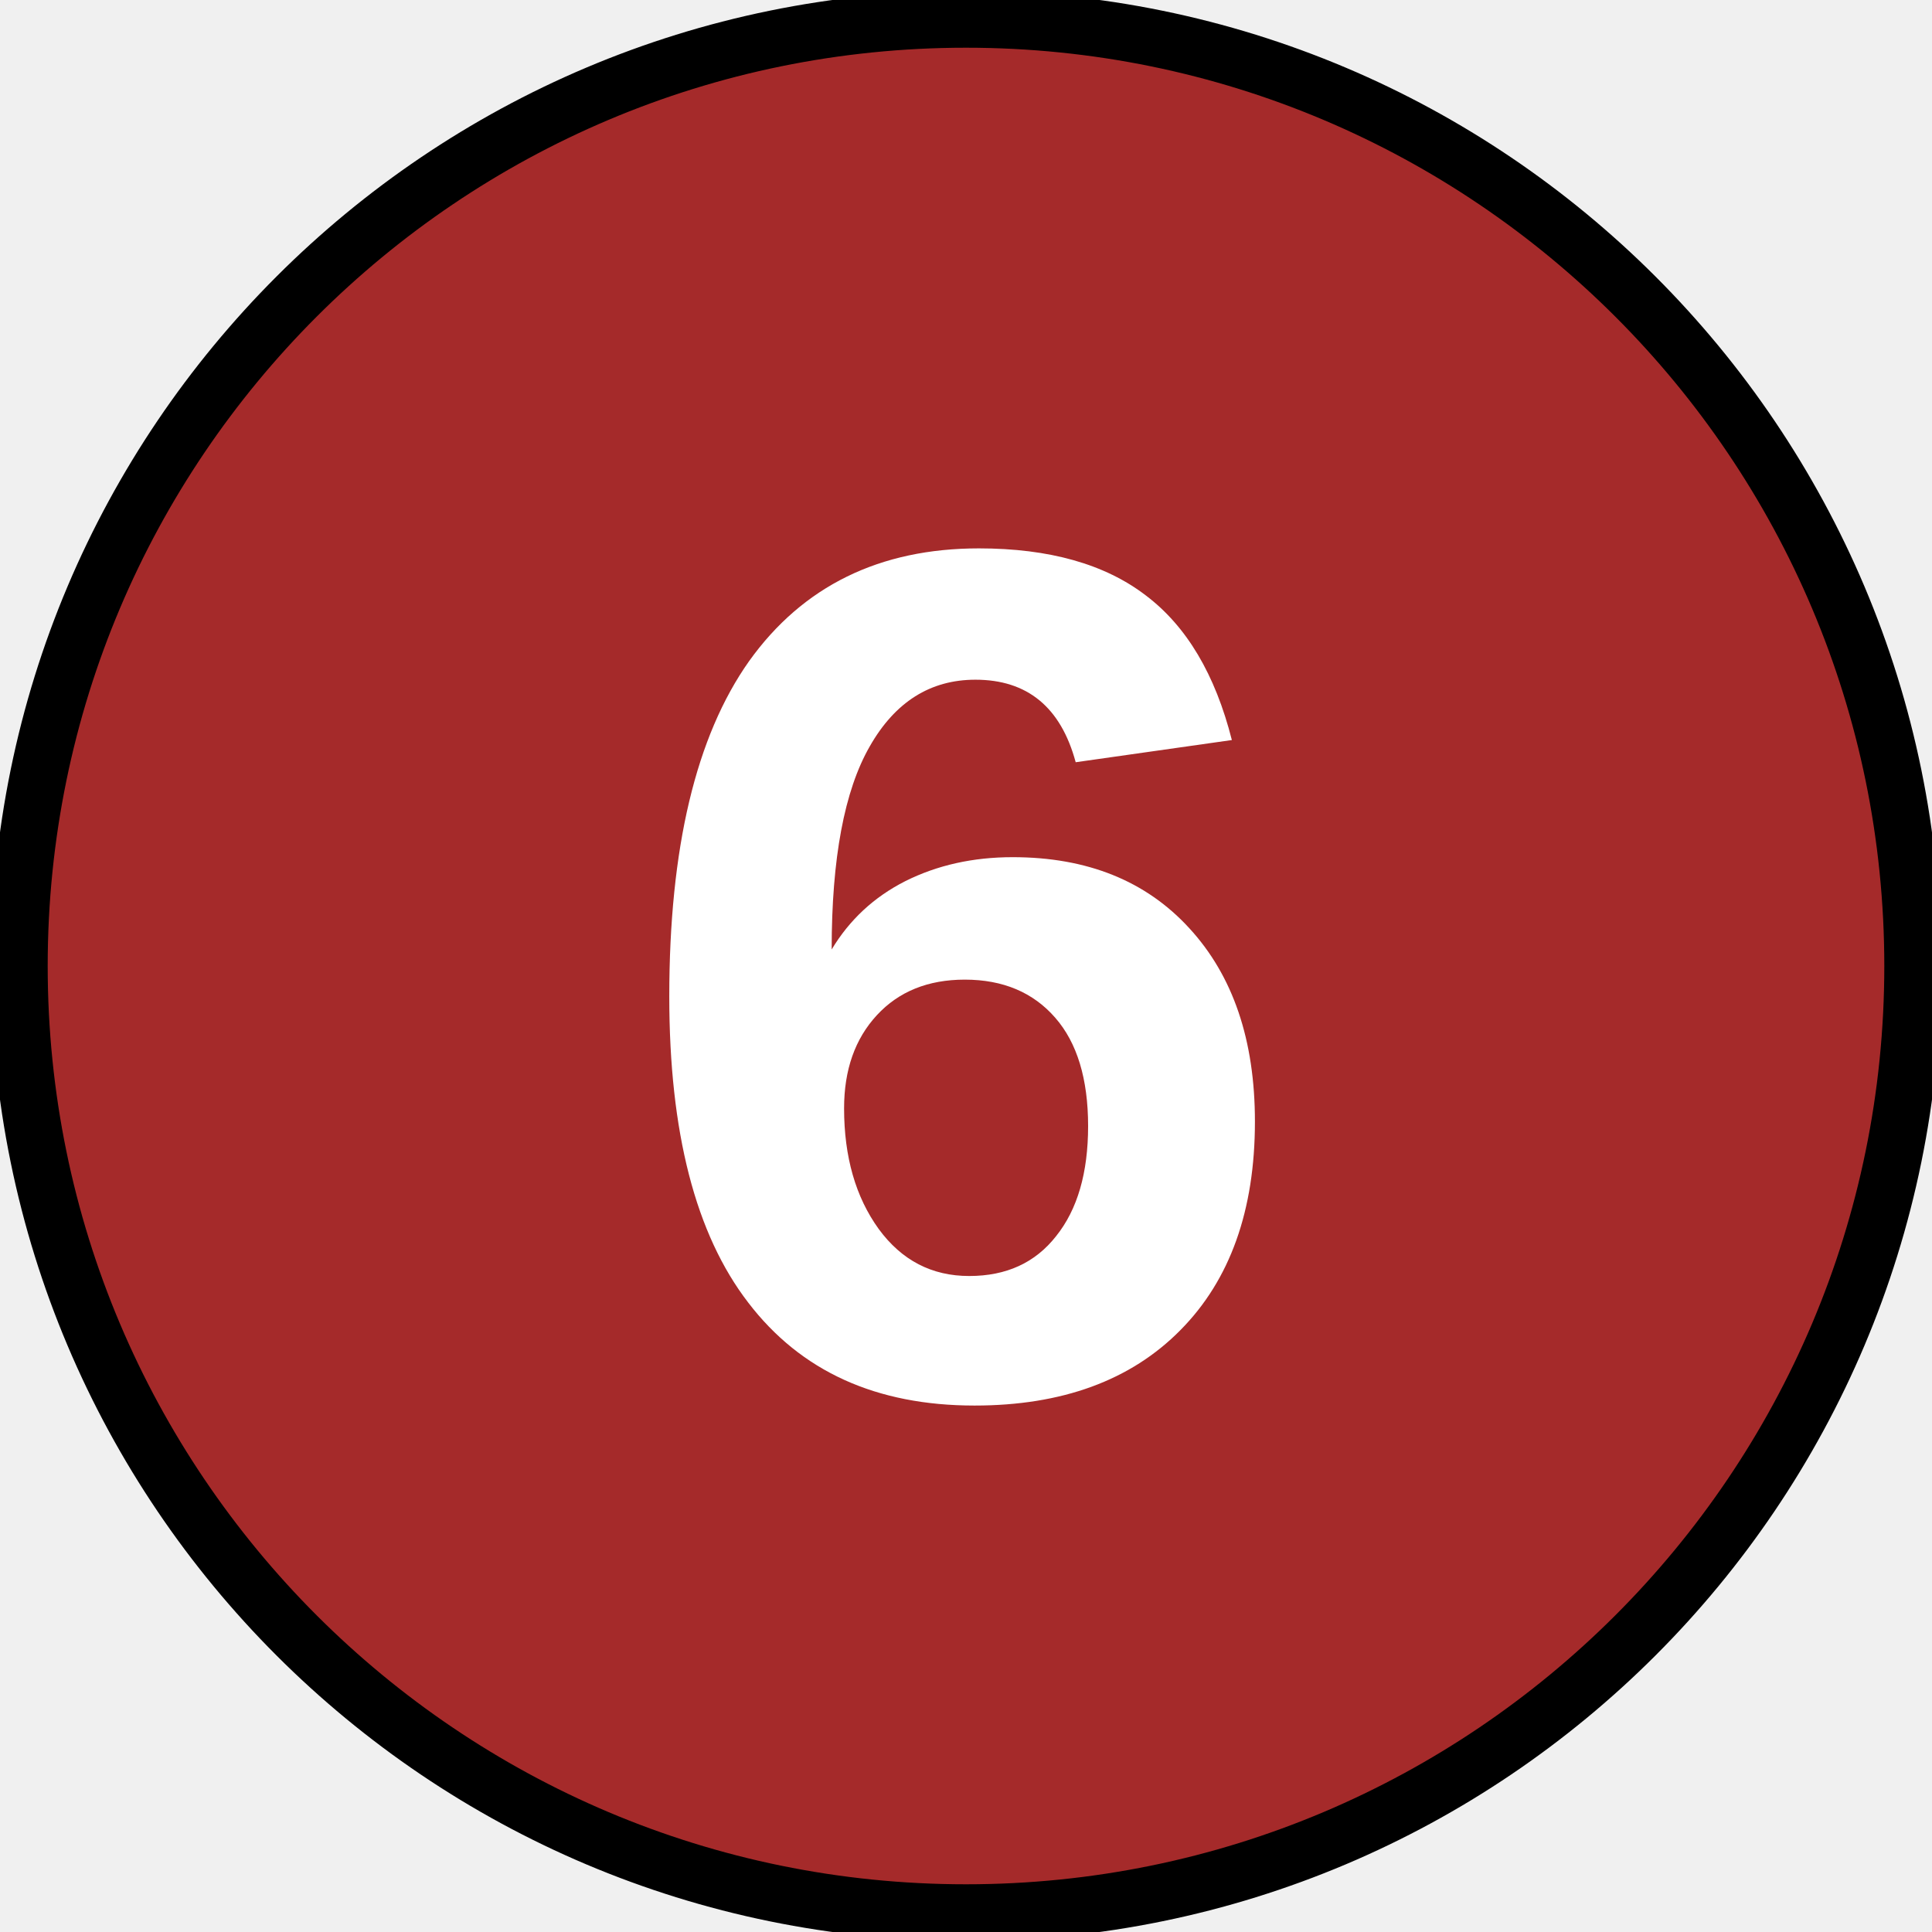
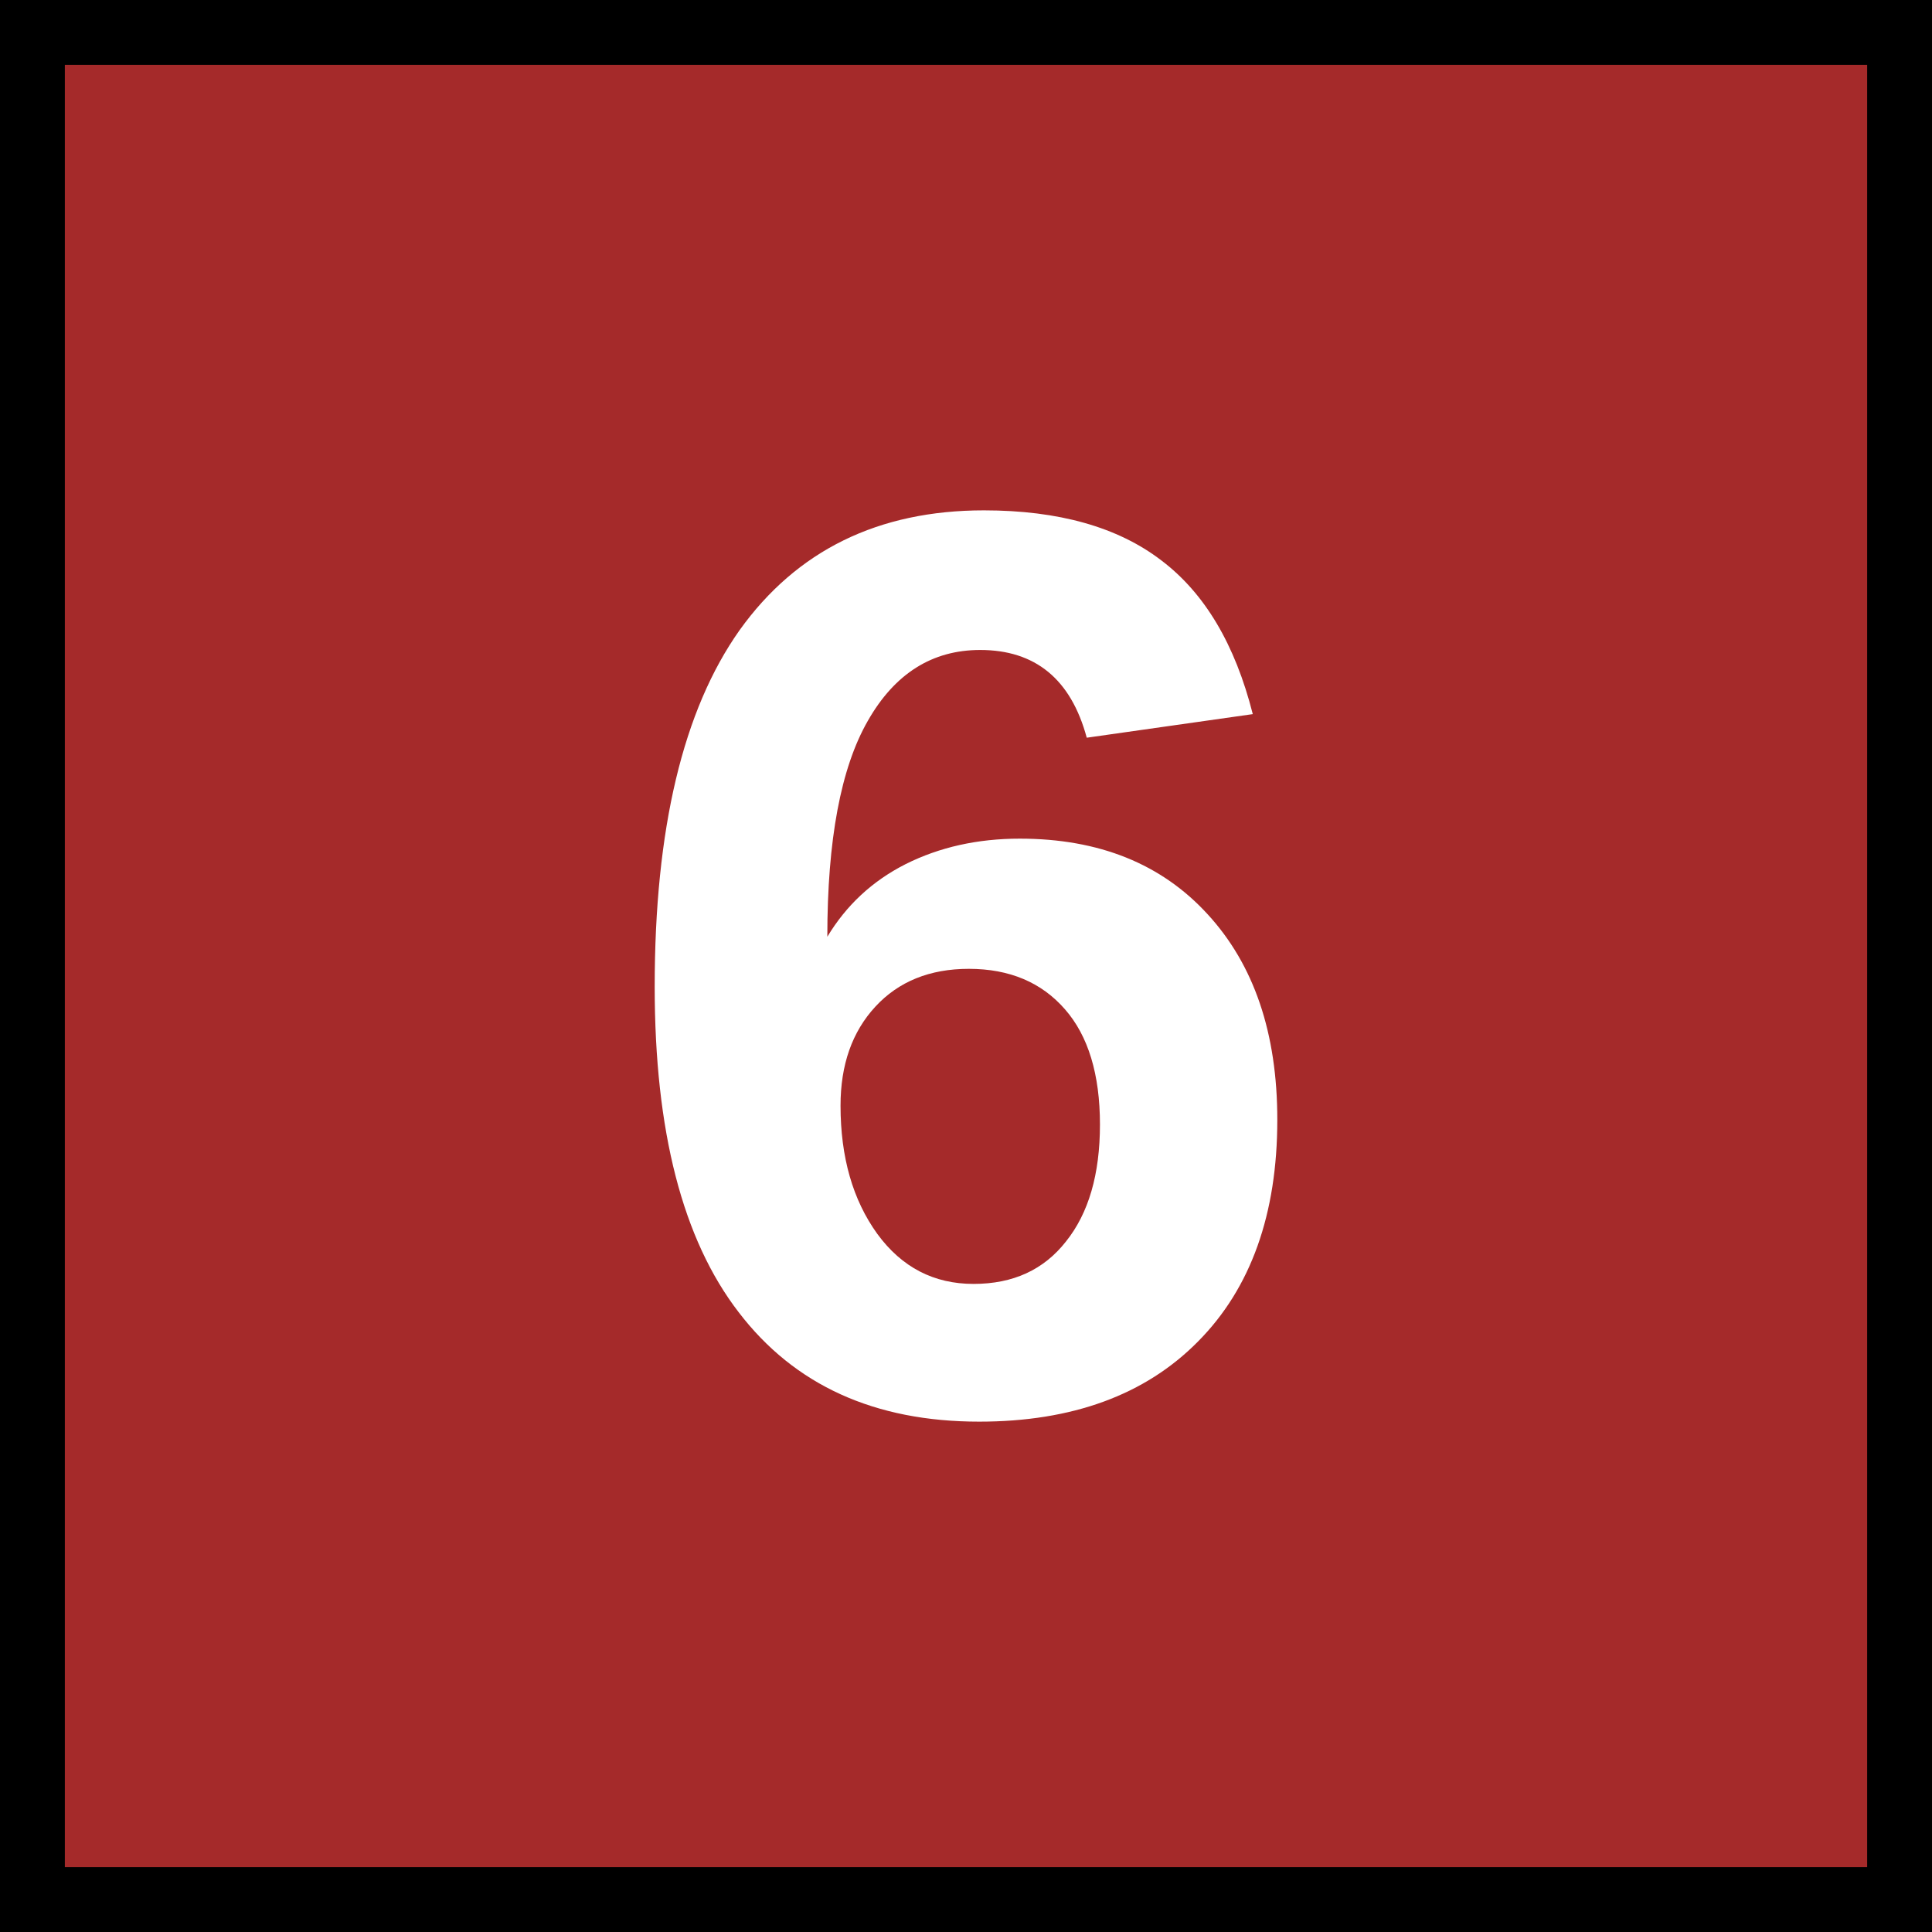
- <svg xmlns="http://www.w3.org/2000/svg" version="1.1" viewBox="0 0 34.02 34.02">
-   <ellipse cx="17.01" cy="17.01" rx="49.001%" ry="49%" fill="#A52A2A" stroke="#000000" />
-   <text x="16.937" y="24.546" fill="#ffffff" font-family="Arial" font-size="21.333px" font-weight="700" text-anchor="middle">
-     <tspan fill="#ffffff" font-size="21.333px">6</tspan>
+ <svg xmlns="http://www.w3.org/2000/svg" width="32" height="32">
+   <g style="fill:#bcbdc0;fill-opacity:1">
+     <path style="opacity:1;fill:brown;fill-opacity:1;stroke:#000;stroke-width:1.074;stroke-miterlimit:4;stroke-dasharray:none;stroke-opacity:1" d="M-.999 17.161h30.926v30.926H-.999z" transform="translate(1.536 -16.624)" />
+   </g>
+   <text x="15.995" y="23.344" fill="#fff" font-family="Arial" font-size="21.333" font-weight="700" text-anchor="middle">
+     <tspan>6</tspan>
  </text>
</svg>
